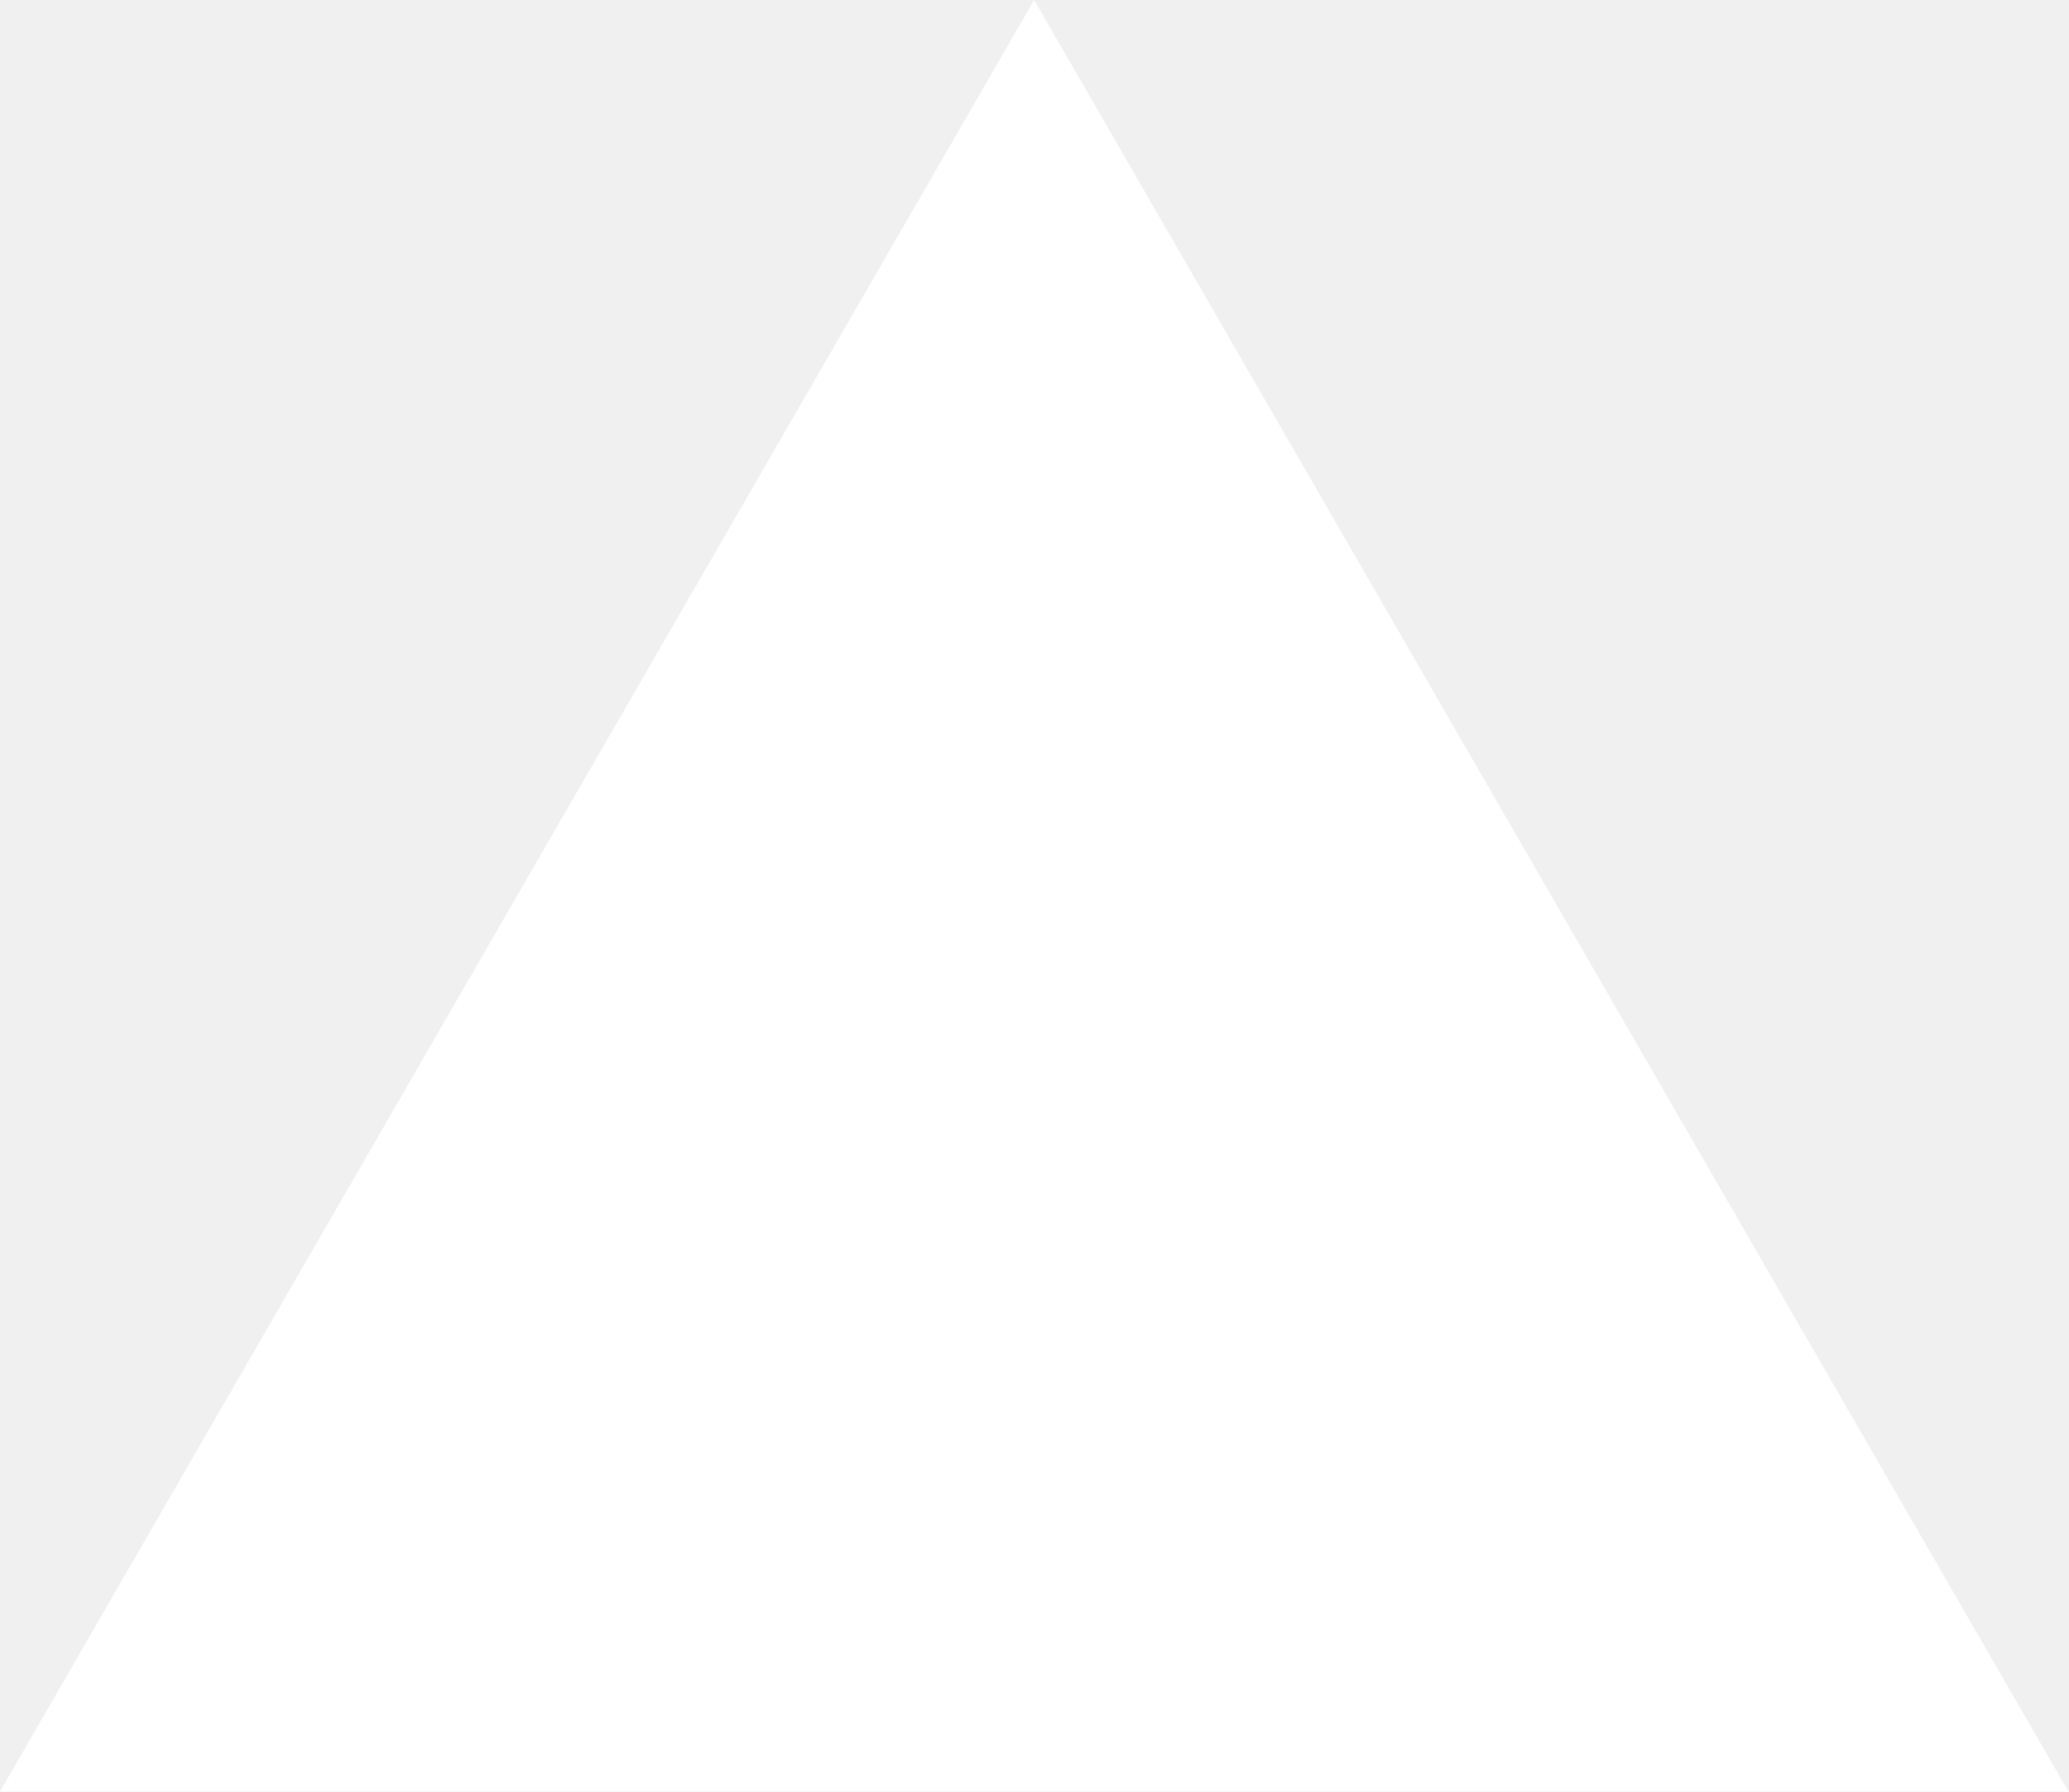
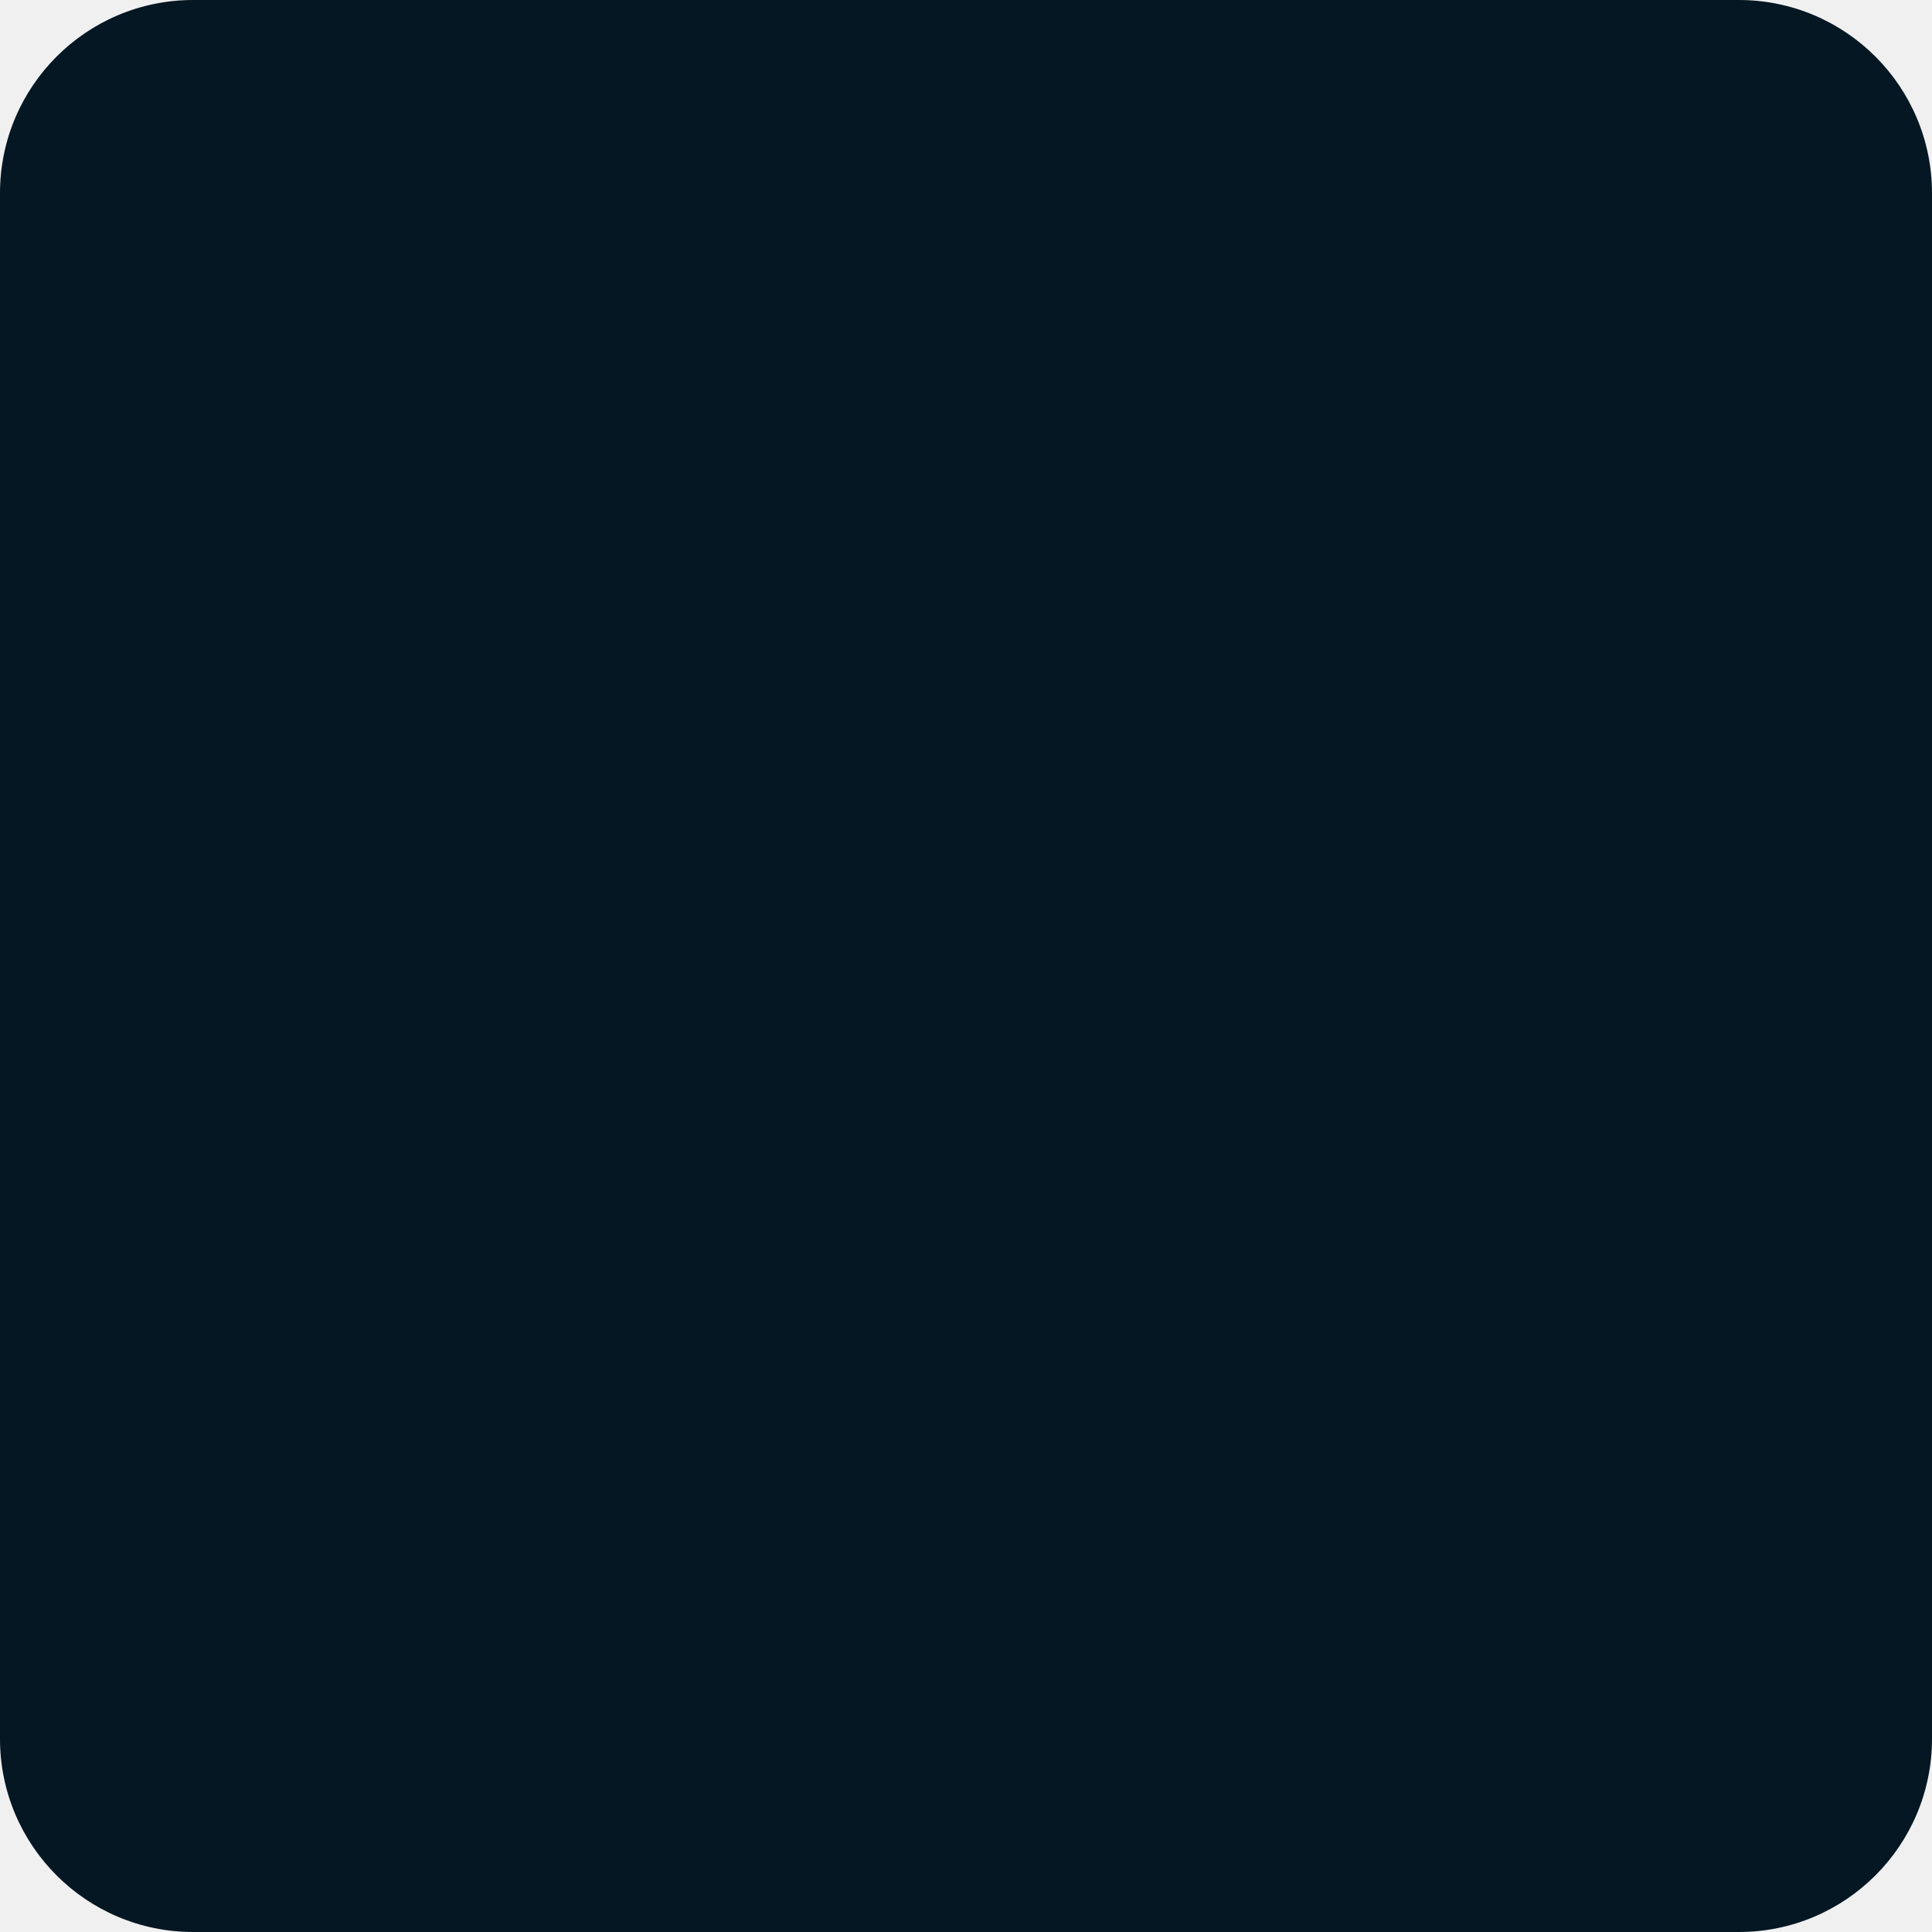
- <svg xmlns="http://www.w3.org/2000/svg" fill="none" viewBox="0 0 1155 1000">
-   <path d="m577.3 0 577.4 1000H0z" fill="#fff" />
+ <svg xmlns="http://www.w3.org/2000/svg" width="20" height="20" viewBox="0 0 20 20" fill="none">
+   <rect width="20" height="20" rx="2" fill="#041723" />
</svg>
